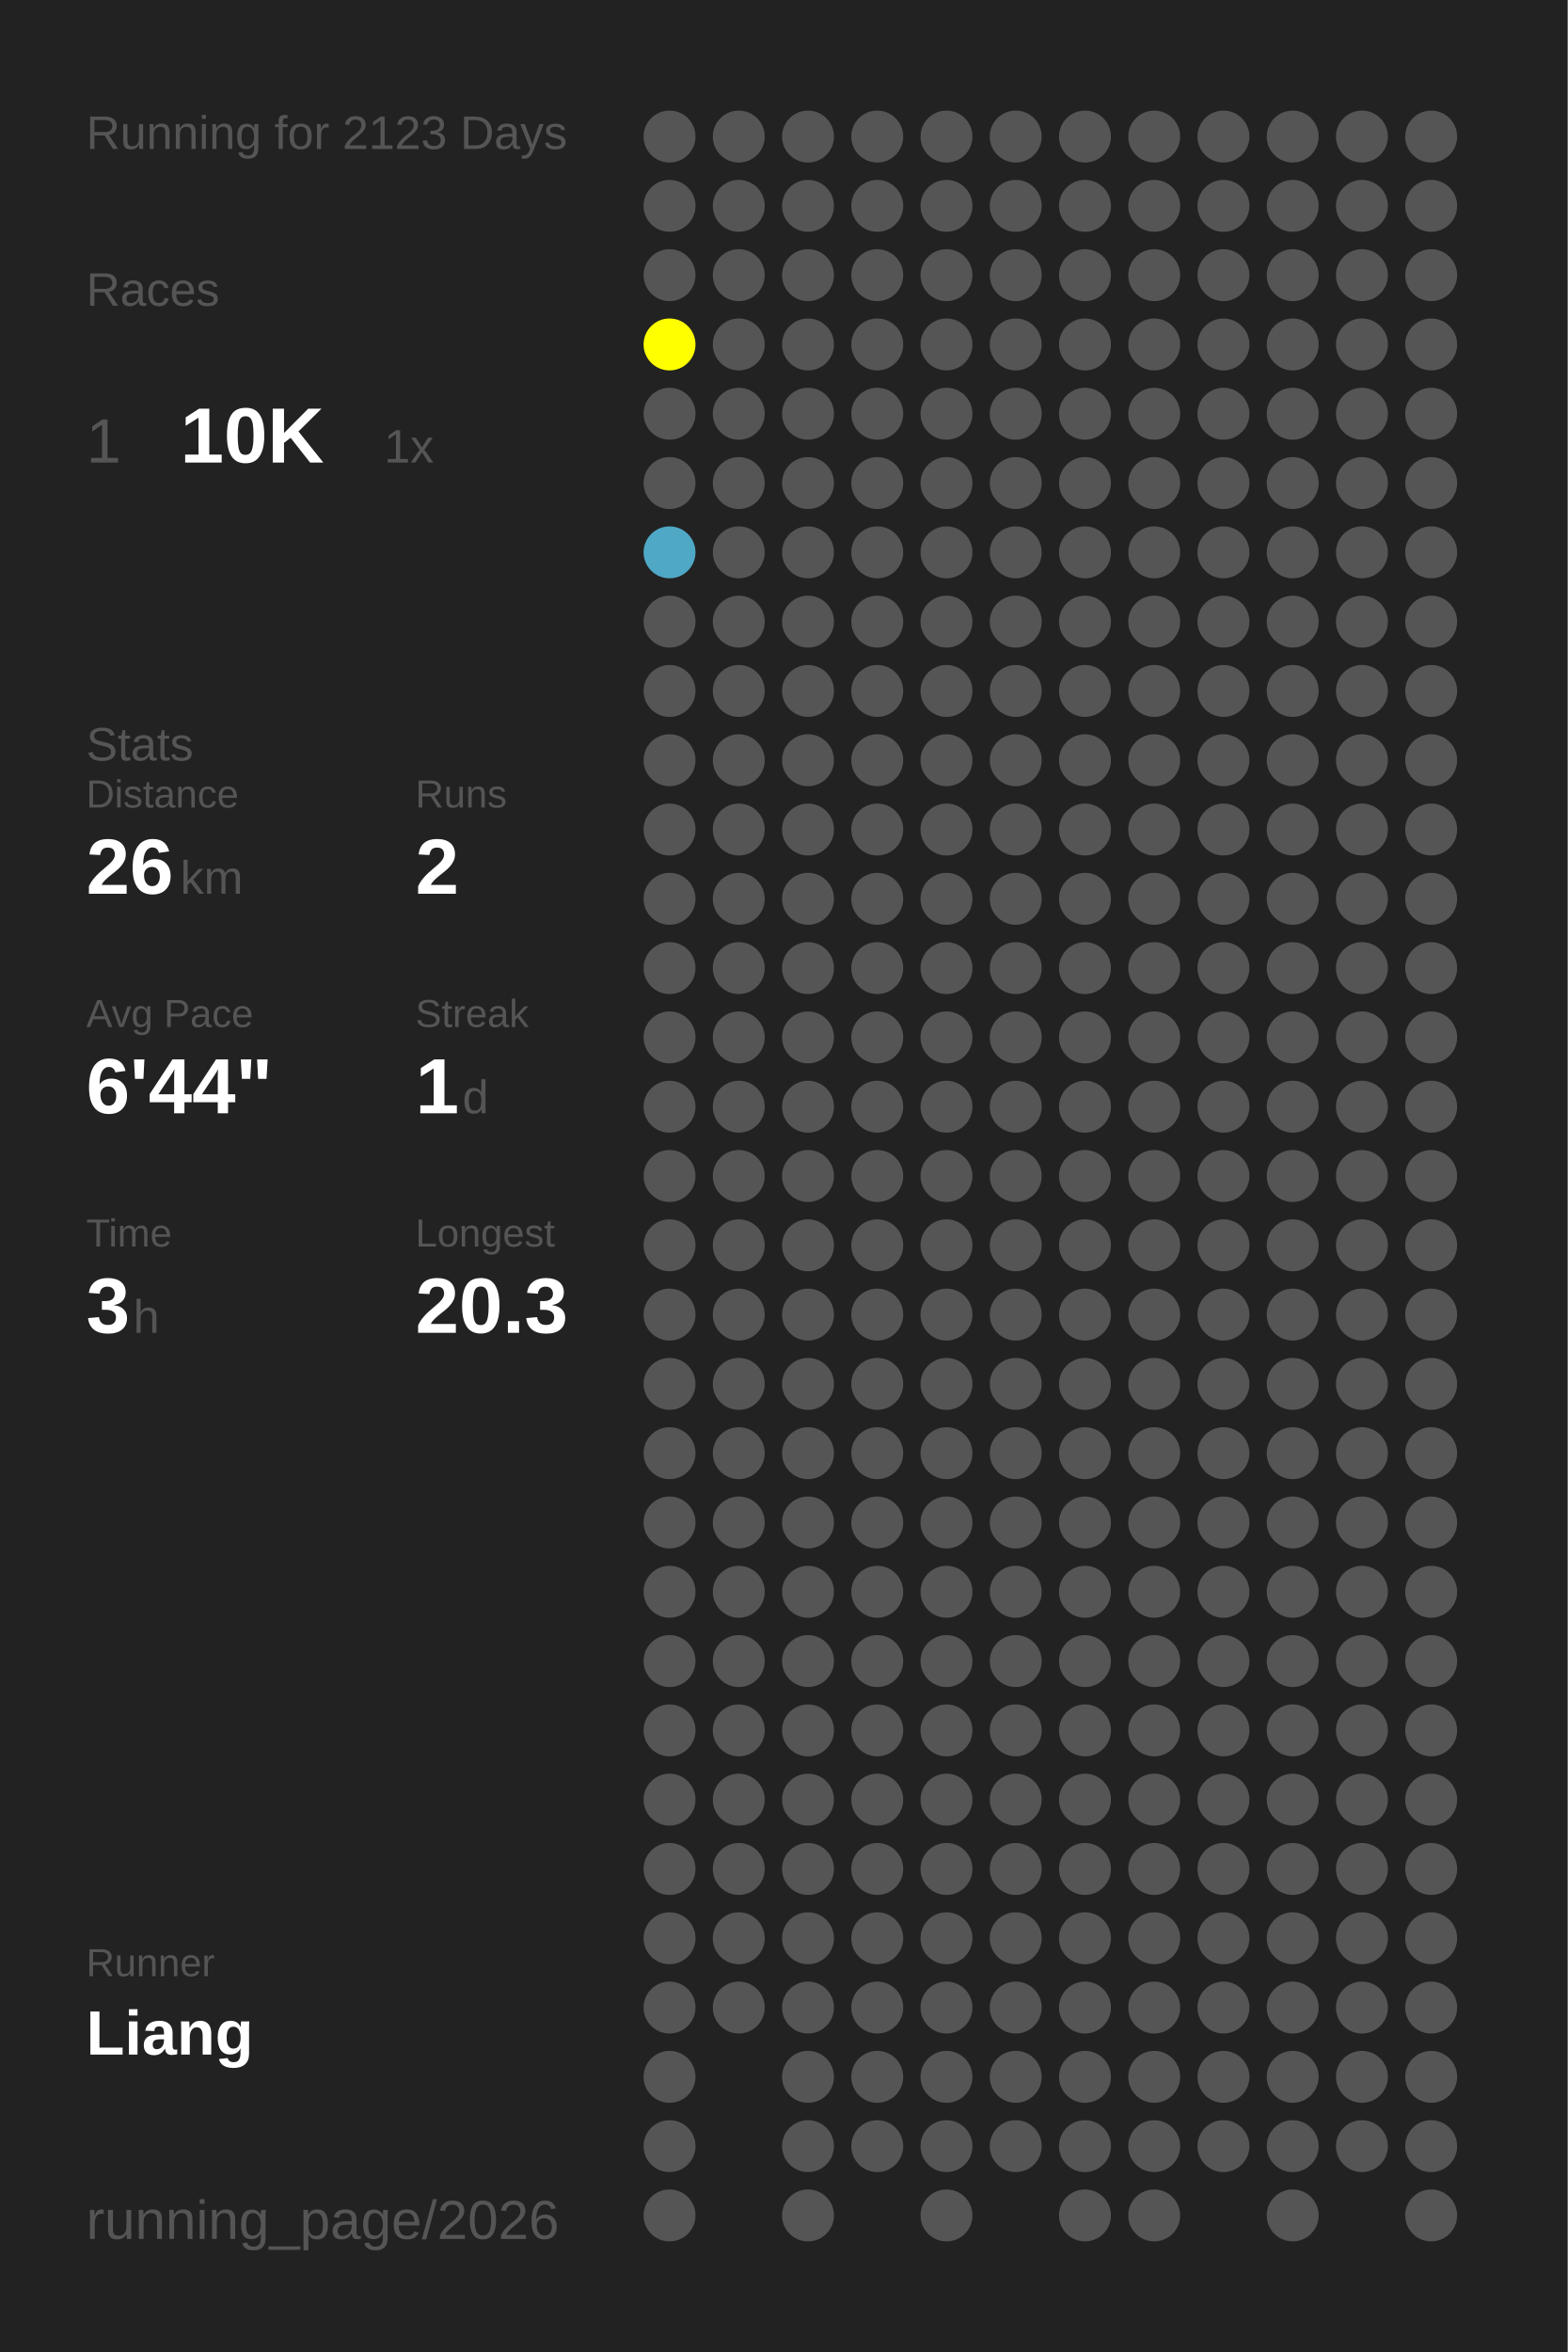
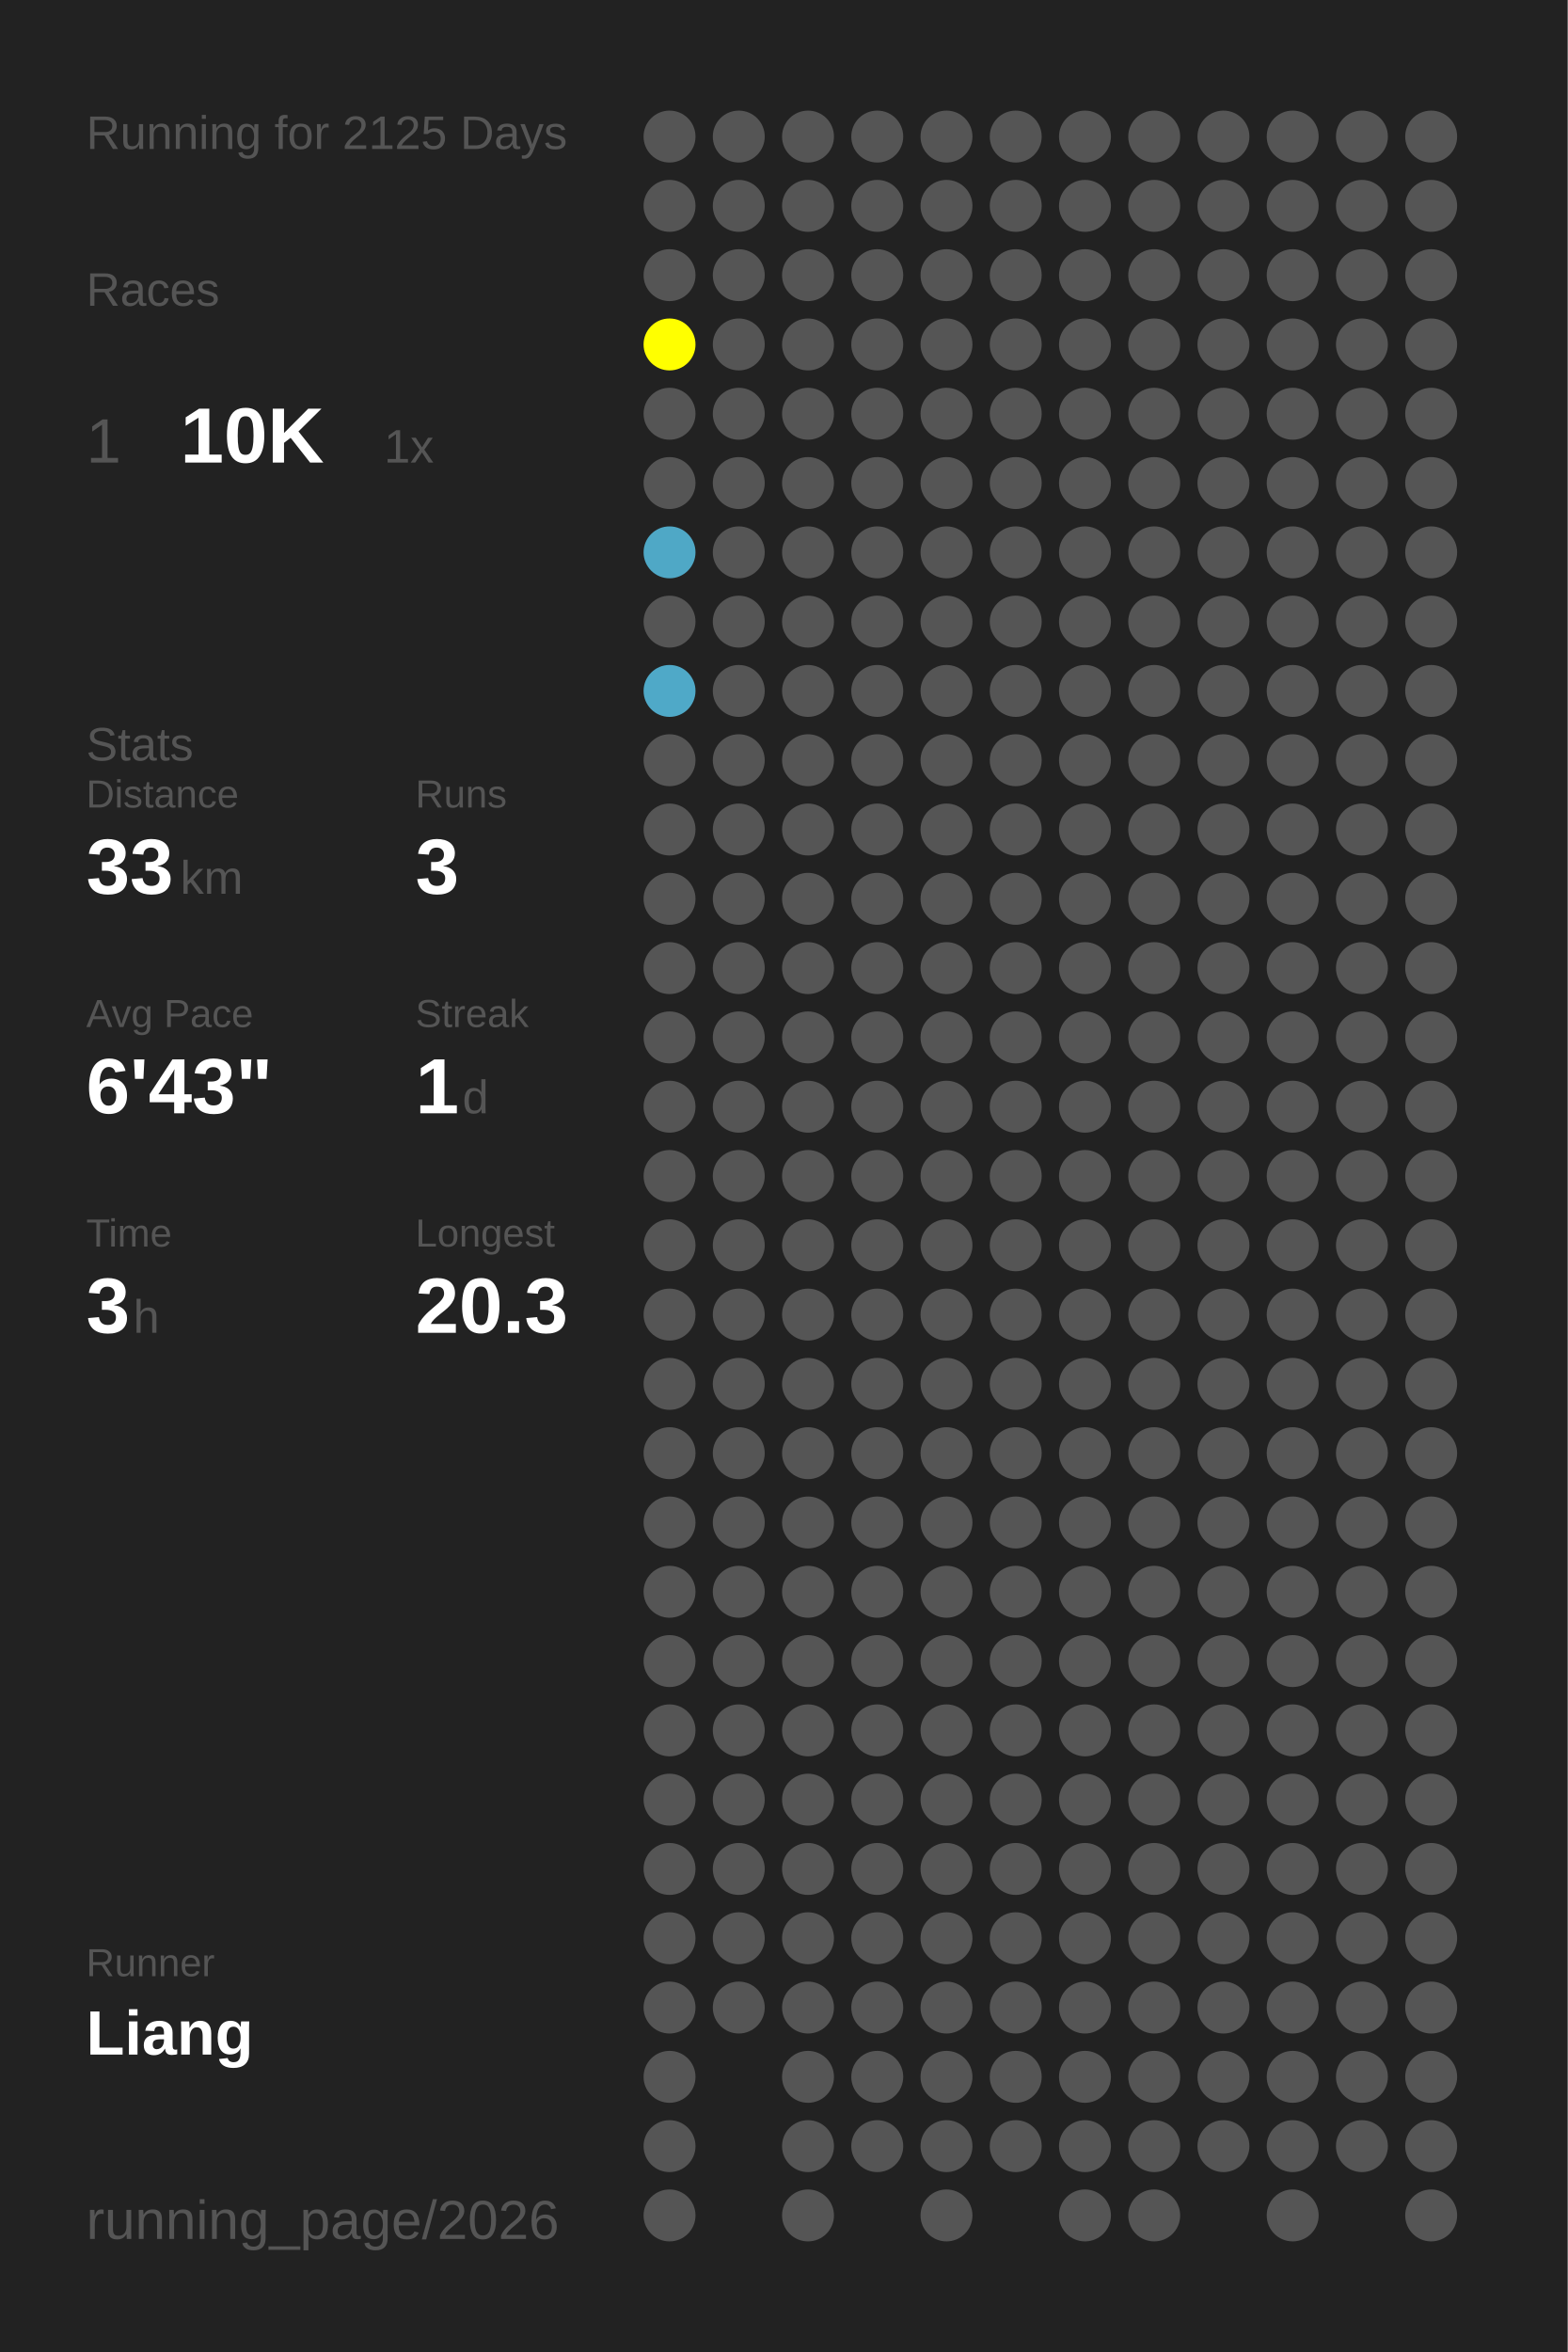
<svg xmlns="http://www.w3.org/2000/svg" baseProfile="full" height="300mm" version="1.1" viewBox="0,0,200,300" width="200mm">
  <defs />
  <rect fill="#222222" height="300" width="200" x="0" y="0" />
-   <text fill="#555555" style="font-size:6px; font-family:Arial;" x="11" y="19">Running for 2123 Days</text>
+   <text fill="#555555" style="font-size:6px; font-family:Arial;" x="11" y="19">Running for 2125 Days</text>
  <text fill="#555555" style="font-size:6px; font-family:Arial;" x="11" y="39">Races</text>
  <text fill="#555555" style="font-size:8px; font-family:Arial;" x="11" y="59">1</text>
  <text fill="#FFFFFF" style="font-size:10px; font-family:Arial; font-weight:bold;" x="23" y="59">10K</text>
  <text fill="#555555" style="font-size:6px; font-family:Arial;" x="49" y="59">1x</text>
  <text fill="#555555" style="font-size:6px; font-family:Arial;" x="11" y="97">Stats</text>
  <text fill="#555555" style="font-size:5px; font-family:Arial;" x="11" y="103">Distance</text>
-   <text fill="#FFFFFF" style="font-size:10px; font-family:Arial; font-weight:bold;" x="11" y="114">26</text>
+   <text fill="#FFFFFF" style="font-size:10px; font-family:Arial; font-weight:bold;" x="11" y="114">33</text>
  <text fill="#555555" style="font-size:6px; font-family:Arial;" x="23" y="114">km</text>
  <text fill="#555555" style="font-size:5px; font-family:Arial;" x="53" y="103">Runs</text>
-   <text fill="#FFFFFF" style="font-size:10px; font-family:Arial; font-weight:bold;" x="53" y="114">2</text>
+   <text fill="#FFFFFF" style="font-size:10px; font-family:Arial; font-weight:bold;" x="53" y="114">3</text>
  <text fill="#555555" style="font-size:5px; font-family:Arial;" x="11" y="131">Avg Pace</text>
-   <text fill="#FFFFFF" style="font-size:10px; font-family:Arial; font-weight:bold;" x="11" y="142">6'44"</text>
+   <text fill="#FFFFFF" style="font-size:10px; font-family:Arial; font-weight:bold;" x="11" y="142">6'43"</text>
  <text fill="#555555" style="font-size:5px; font-family:Arial;" x="53" y="131">Streak</text>
  <text fill="#FFFFFF" style="font-size:10px; font-family:Arial; font-weight:bold;" x="53" y="142">1</text>
  <text fill="#555555" style="font-size:6px; font-family:Arial;" x="59" y="142">d</text>
  <text fill="#555555" style="font-size:5px; font-family:Arial;" x="11" y="159">Time</text>
  <text fill="#FFFFFF" style="font-size:10px; font-family:Arial; font-weight:bold;" x="11" y="170">3</text>
  <text fill="#555555" style="font-size:6px; font-family:Arial;" x="17" y="170">h</text>
  <text fill="#555555" style="font-size:5px; font-family:Arial;" x="53" y="159">Longest</text>
  <text fill="#FFFFFF" style="font-size:10px; font-family:Arial; font-weight:bold;" x="53" y="170">20.3</text>
  <text fill="#555555" style="font-size:5px; font-family:Arial;" x="11" y="252.065">Runner</text>
  <text fill="#FFFFFF" style="font-size:8px; font-family:Arial; font-weight:bold;" x="11" y="262.065">Liang</text>
  <text fill="#555555" style="font-size:7px; font-family:Arial;" x="11" y="285.581">running_page/2026</text>
  <circle cx="85.417" cy="17.419" fill="#555555" r="3.312" />
  <circle cx="85.417" cy="26.258" fill="#555555" r="3.312" />
  <circle cx="85.417" cy="35.097" fill="#555555" r="3.312" />
  <circle cx="85.417" cy="43.935" fill="#FFFF00" r="3.312" />
  <circle cx="85.417" cy="52.774" fill="#555555" r="3.312" />
  <circle cx="85.417" cy="61.613" fill="#555555" r="3.312" />
  <circle cx="85.417" cy="70.452" fill="#4fa8c6" r="3.312" />
  <circle cx="85.417" cy="79.29" fill="#555555" r="3.312" />
-   <circle cx="85.417" cy="88.129" fill="#555555" r="3.312" />
+   <circle cx="85.417" cy="88.129" fill="#4fa9c8" r="3.312" />
  <circle cx="85.417" cy="96.968" fill="#555555" r="3.312" />
  <circle cx="85.417" cy="105.806" fill="#555555" r="3.312" />
  <circle cx="85.417" cy="114.645" fill="#555555" r="3.312" />
  <circle cx="85.417" cy="123.484" fill="#555555" r="3.312" />
  <circle cx="85.417" cy="132.323" fill="#555555" r="3.312" />
  <circle cx="85.417" cy="141.161" fill="#555555" r="3.312" />
  <circle cx="85.417" cy="150" fill="#555555" r="3.312" />
  <circle cx="85.417" cy="158.839" fill="#555555" r="3.312" />
  <circle cx="85.417" cy="167.677" fill="#555555" r="3.312" />
  <circle cx="85.417" cy="176.516" fill="#555555" r="3.312" />
  <circle cx="85.417" cy="185.355" fill="#555555" r="3.312" />
  <circle cx="85.417" cy="194.194" fill="#555555" r="3.312" />
  <circle cx="85.417" cy="203.032" fill="#555555" r="3.312" />
  <circle cx="85.417" cy="211.871" fill="#555555" r="3.312" />
  <circle cx="85.417" cy="220.71" fill="#555555" r="3.312" />
  <circle cx="85.417" cy="229.548" fill="#555555" r="3.312" />
  <circle cx="85.417" cy="238.387" fill="#555555" r="3.312" />
  <circle cx="85.417" cy="247.226" fill="#555555" r="3.312" />
  <circle cx="85.417" cy="256.065" fill="#555555" r="3.312" />
  <circle cx="85.417" cy="264.903" fill="#555555" r="3.312" />
  <circle cx="85.417" cy="273.742" fill="#555555" r="3.312" />
  <circle cx="85.417" cy="282.581" fill="#555555" r="3.312" />
  <circle cx="94.25" cy="17.419" fill="#555555" r="3.312" />
  <circle cx="94.25" cy="26.258" fill="#555555" r="3.312" />
  <circle cx="94.25" cy="35.097" fill="#555555" r="3.312" />
  <circle cx="94.25" cy="43.935" fill="#555555" r="3.312" />
  <circle cx="94.25" cy="52.774" fill="#555555" r="3.312" />
  <circle cx="94.25" cy="61.613" fill="#555555" r="3.312" />
  <circle cx="94.25" cy="70.452" fill="#555555" r="3.312" />
  <circle cx="94.25" cy="79.29" fill="#555555" r="3.312" />
  <circle cx="94.25" cy="88.129" fill="#555555" r="3.312" />
  <circle cx="94.25" cy="96.968" fill="#555555" r="3.312" />
  <circle cx="94.25" cy="105.806" fill="#555555" r="3.312" />
  <circle cx="94.25" cy="114.645" fill="#555555" r="3.312" />
  <circle cx="94.25" cy="123.484" fill="#555555" r="3.312" />
  <circle cx="94.25" cy="132.323" fill="#555555" r="3.312" />
  <circle cx="94.25" cy="141.161" fill="#555555" r="3.312" />
  <circle cx="94.25" cy="150" fill="#555555" r="3.312" />
  <circle cx="94.25" cy="158.839" fill="#555555" r="3.312" />
  <circle cx="94.25" cy="167.677" fill="#555555" r="3.312" />
  <circle cx="94.25" cy="176.516" fill="#555555" r="3.312" />
  <circle cx="94.25" cy="185.355" fill="#555555" r="3.312" />
  <circle cx="94.25" cy="194.194" fill="#555555" r="3.312" />
  <circle cx="94.25" cy="203.032" fill="#555555" r="3.312" />
  <circle cx="94.25" cy="211.871" fill="#555555" r="3.312" />
  <circle cx="94.25" cy="220.71" fill="#555555" r="3.312" />
  <circle cx="94.25" cy="229.548" fill="#555555" r="3.312" />
  <circle cx="94.25" cy="238.387" fill="#555555" r="3.312" />
  <circle cx="94.25" cy="247.226" fill="#555555" r="3.312" />
  <circle cx="94.25" cy="256.065" fill="#555555" r="3.312" />
  <circle cx="103.083" cy="17.419" fill="#555555" r="3.312" />
  <circle cx="103.083" cy="26.258" fill="#555555" r="3.312" />
  <circle cx="103.083" cy="35.097" fill="#555555" r="3.312" />
  <circle cx="103.083" cy="43.935" fill="#555555" r="3.312" />
  <circle cx="103.083" cy="52.774" fill="#555555" r="3.312" />
  <circle cx="103.083" cy="61.613" fill="#555555" r="3.312" />
  <circle cx="103.083" cy="70.452" fill="#555555" r="3.312" />
  <circle cx="103.083" cy="79.29" fill="#555555" r="3.312" />
  <circle cx="103.083" cy="88.129" fill="#555555" r="3.312" />
  <circle cx="103.083" cy="96.968" fill="#555555" r="3.312" />
  <circle cx="103.083" cy="105.806" fill="#555555" r="3.312" />
  <circle cx="103.083" cy="114.645" fill="#555555" r="3.312" />
  <circle cx="103.083" cy="123.484" fill="#555555" r="3.312" />
  <circle cx="103.083" cy="132.323" fill="#555555" r="3.312" />
  <circle cx="103.083" cy="141.161" fill="#555555" r="3.312" />
  <circle cx="103.083" cy="150" fill="#555555" r="3.312" />
  <circle cx="103.083" cy="158.839" fill="#555555" r="3.312" />
  <circle cx="103.083" cy="167.677" fill="#555555" r="3.312" />
  <circle cx="103.083" cy="176.516" fill="#555555" r="3.312" />
  <circle cx="103.083" cy="185.355" fill="#555555" r="3.312" />
  <circle cx="103.083" cy="194.194" fill="#555555" r="3.312" />
  <circle cx="103.083" cy="203.032" fill="#555555" r="3.312" />
  <circle cx="103.083" cy="211.871" fill="#555555" r="3.312" />
  <circle cx="103.083" cy="220.71" fill="#555555" r="3.312" />
  <circle cx="103.083" cy="229.548" fill="#555555" r="3.312" />
  <circle cx="103.083" cy="238.387" fill="#555555" r="3.312" />
  <circle cx="103.083" cy="247.226" fill="#555555" r="3.312" />
  <circle cx="103.083" cy="256.065" fill="#555555" r="3.312" />
  <circle cx="103.083" cy="264.903" fill="#555555" r="3.312" />
  <circle cx="103.083" cy="273.742" fill="#555555" r="3.312" />
  <circle cx="103.083" cy="282.581" fill="#555555" r="3.312" />
  <circle cx="111.917" cy="17.419" fill="#555555" r="3.312" />
  <circle cx="111.917" cy="26.258" fill="#555555" r="3.312" />
  <circle cx="111.917" cy="35.097" fill="#555555" r="3.312" />
  <circle cx="111.917" cy="43.935" fill="#555555" r="3.312" />
  <circle cx="111.917" cy="52.774" fill="#555555" r="3.312" />
  <circle cx="111.917" cy="61.613" fill="#555555" r="3.312" />
  <circle cx="111.917" cy="70.452" fill="#555555" r="3.312" />
  <circle cx="111.917" cy="79.29" fill="#555555" r="3.312" />
  <circle cx="111.917" cy="88.129" fill="#555555" r="3.312" />
  <circle cx="111.917" cy="96.968" fill="#555555" r="3.312" />
  <circle cx="111.917" cy="105.806" fill="#555555" r="3.312" />
  <circle cx="111.917" cy="114.645" fill="#555555" r="3.312" />
  <circle cx="111.917" cy="123.484" fill="#555555" r="3.312" />
  <circle cx="111.917" cy="132.323" fill="#555555" r="3.312" />
  <circle cx="111.917" cy="141.161" fill="#555555" r="3.312" />
  <circle cx="111.917" cy="150" fill="#555555" r="3.312" />
  <circle cx="111.917" cy="158.839" fill="#555555" r="3.312" />
  <circle cx="111.917" cy="167.677" fill="#555555" r="3.312" />
  <circle cx="111.917" cy="176.516" fill="#555555" r="3.312" />
  <circle cx="111.917" cy="185.355" fill="#555555" r="3.312" />
  <circle cx="111.917" cy="194.194" fill="#555555" r="3.312" />
  <circle cx="111.917" cy="203.032" fill="#555555" r="3.312" />
  <circle cx="111.917" cy="211.871" fill="#555555" r="3.312" />
  <circle cx="111.917" cy="220.71" fill="#555555" r="3.312" />
  <circle cx="111.917" cy="229.548" fill="#555555" r="3.312" />
  <circle cx="111.917" cy="238.387" fill="#555555" r="3.312" />
  <circle cx="111.917" cy="247.226" fill="#555555" r="3.312" />
  <circle cx="111.917" cy="256.065" fill="#555555" r="3.312" />
  <circle cx="111.917" cy="264.903" fill="#555555" r="3.312" />
  <circle cx="111.917" cy="273.742" fill="#555555" r="3.312" />
  <circle cx="120.75" cy="17.419" fill="#555555" r="3.312" />
  <circle cx="120.75" cy="26.258" fill="#555555" r="3.312" />
  <circle cx="120.75" cy="35.097" fill="#555555" r="3.312" />
  <circle cx="120.75" cy="43.935" fill="#555555" r="3.312" />
  <circle cx="120.75" cy="52.774" fill="#555555" r="3.312" />
  <circle cx="120.75" cy="61.613" fill="#555555" r="3.312" />
  <circle cx="120.75" cy="70.452" fill="#555555" r="3.312" />
  <circle cx="120.75" cy="79.29" fill="#555555" r="3.312" />
  <circle cx="120.75" cy="88.129" fill="#555555" r="3.312" />
  <circle cx="120.75" cy="96.968" fill="#555555" r="3.312" />
  <circle cx="120.75" cy="105.806" fill="#555555" r="3.312" />
  <circle cx="120.75" cy="114.645" fill="#555555" r="3.312" />
  <circle cx="120.75" cy="123.484" fill="#555555" r="3.312" />
  <circle cx="120.75" cy="132.323" fill="#555555" r="3.312" />
  <circle cx="120.75" cy="141.161" fill="#555555" r="3.312" />
  <circle cx="120.75" cy="150" fill="#555555" r="3.312" />
  <circle cx="120.75" cy="158.839" fill="#555555" r="3.312" />
  <circle cx="120.75" cy="167.677" fill="#555555" r="3.312" />
  <circle cx="120.75" cy="176.516" fill="#555555" r="3.312" />
  <circle cx="120.75" cy="185.355" fill="#555555" r="3.312" />
  <circle cx="120.75" cy="194.194" fill="#555555" r="3.312" />
  <circle cx="120.75" cy="203.032" fill="#555555" r="3.312" />
  <circle cx="120.75" cy="211.871" fill="#555555" r="3.312" />
  <circle cx="120.75" cy="220.71" fill="#555555" r="3.312" />
  <circle cx="120.75" cy="229.548" fill="#555555" r="3.312" />
  <circle cx="120.75" cy="238.387" fill="#555555" r="3.312" />
  <circle cx="120.75" cy="247.226" fill="#555555" r="3.312" />
  <circle cx="120.75" cy="256.065" fill="#555555" r="3.312" />
  <circle cx="120.75" cy="264.903" fill="#555555" r="3.312" />
  <circle cx="120.75" cy="273.742" fill="#555555" r="3.312" />
  <circle cx="120.75" cy="282.581" fill="#555555" r="3.312" />
  <circle cx="129.583" cy="17.419" fill="#555555" r="3.312" />
  <circle cx="129.583" cy="26.258" fill="#555555" r="3.312" />
  <circle cx="129.583" cy="35.097" fill="#555555" r="3.312" />
  <circle cx="129.583" cy="43.935" fill="#555555" r="3.312" />
  <circle cx="129.583" cy="52.774" fill="#555555" r="3.312" />
  <circle cx="129.583" cy="61.613" fill="#555555" r="3.312" />
  <circle cx="129.583" cy="70.452" fill="#555555" r="3.312" />
  <circle cx="129.583" cy="79.29" fill="#555555" r="3.312" />
  <circle cx="129.583" cy="88.129" fill="#555555" r="3.312" />
  <circle cx="129.583" cy="96.968" fill="#555555" r="3.312" />
  <circle cx="129.583" cy="105.806" fill="#555555" r="3.312" />
  <circle cx="129.583" cy="114.645" fill="#555555" r="3.312" />
  <circle cx="129.583" cy="123.484" fill="#555555" r="3.312" />
  <circle cx="129.583" cy="132.323" fill="#555555" r="3.312" />
  <circle cx="129.583" cy="141.161" fill="#555555" r="3.312" />
  <circle cx="129.583" cy="150" fill="#555555" r="3.312" />
  <circle cx="129.583" cy="158.839" fill="#555555" r="3.312" />
  <circle cx="129.583" cy="167.677" fill="#555555" r="3.312" />
  <circle cx="129.583" cy="176.516" fill="#555555" r="3.312" />
  <circle cx="129.583" cy="185.355" fill="#555555" r="3.312" />
  <circle cx="129.583" cy="194.194" fill="#555555" r="3.312" />
  <circle cx="129.583" cy="203.032" fill="#555555" r="3.312" />
  <circle cx="129.583" cy="211.871" fill="#555555" r="3.312" />
  <circle cx="129.583" cy="220.71" fill="#555555" r="3.312" />
  <circle cx="129.583" cy="229.548" fill="#555555" r="3.312" />
  <circle cx="129.583" cy="238.387" fill="#555555" r="3.312" />
  <circle cx="129.583" cy="247.226" fill="#555555" r="3.312" />
  <circle cx="129.583" cy="256.065" fill="#555555" r="3.312" />
  <circle cx="129.583" cy="264.903" fill="#555555" r="3.312" />
  <circle cx="129.583" cy="273.742" fill="#555555" r="3.312" />
  <circle cx="138.417" cy="17.419" fill="#555555" r="3.312" />
  <circle cx="138.417" cy="26.258" fill="#555555" r="3.312" />
  <circle cx="138.417" cy="35.097" fill="#555555" r="3.312" />
  <circle cx="138.417" cy="43.935" fill="#555555" r="3.312" />
  <circle cx="138.417" cy="52.774" fill="#555555" r="3.312" />
  <circle cx="138.417" cy="61.613" fill="#555555" r="3.312" />
  <circle cx="138.417" cy="70.452" fill="#555555" r="3.312" />
  <circle cx="138.417" cy="79.29" fill="#555555" r="3.312" />
  <circle cx="138.417" cy="88.129" fill="#555555" r="3.312" />
  <circle cx="138.417" cy="96.968" fill="#555555" r="3.312" />
  <circle cx="138.417" cy="105.806" fill="#555555" r="3.312" />
  <circle cx="138.417" cy="114.645" fill="#555555" r="3.312" />
  <circle cx="138.417" cy="123.484" fill="#555555" r="3.312" />
  <circle cx="138.417" cy="132.323" fill="#555555" r="3.312" />
  <circle cx="138.417" cy="141.161" fill="#555555" r="3.312" />
  <circle cx="138.417" cy="150" fill="#555555" r="3.312" />
  <circle cx="138.417" cy="158.839" fill="#555555" r="3.312" />
  <circle cx="138.417" cy="167.677" fill="#555555" r="3.312" />
  <circle cx="138.417" cy="176.516" fill="#555555" r="3.312" />
  <circle cx="138.417" cy="185.355" fill="#555555" r="3.312" />
  <circle cx="138.417" cy="194.194" fill="#555555" r="3.312" />
  <circle cx="138.417" cy="203.032" fill="#555555" r="3.312" />
  <circle cx="138.417" cy="211.871" fill="#555555" r="3.312" />
  <circle cx="138.417" cy="220.71" fill="#555555" r="3.312" />
  <circle cx="138.417" cy="229.548" fill="#555555" r="3.312" />
  <circle cx="138.417" cy="238.387" fill="#555555" r="3.312" />
  <circle cx="138.417" cy="247.226" fill="#555555" r="3.312" />
  <circle cx="138.417" cy="256.065" fill="#555555" r="3.312" />
  <circle cx="138.417" cy="264.903" fill="#555555" r="3.312" />
  <circle cx="138.417" cy="273.742" fill="#555555" r="3.312" />
  <circle cx="138.417" cy="282.581" fill="#555555" r="3.312" />
  <circle cx="147.25" cy="17.419" fill="#555555" r="3.312" />
  <circle cx="147.25" cy="26.258" fill="#555555" r="3.312" />
  <circle cx="147.25" cy="35.097" fill="#555555" r="3.312" />
  <circle cx="147.25" cy="43.935" fill="#555555" r="3.312" />
  <circle cx="147.25" cy="52.774" fill="#555555" r="3.312" />
  <circle cx="147.25" cy="61.613" fill="#555555" r="3.312" />
  <circle cx="147.25" cy="70.452" fill="#555555" r="3.312" />
  <circle cx="147.25" cy="79.29" fill="#555555" r="3.312" />
  <circle cx="147.25" cy="88.129" fill="#555555" r="3.312" />
  <circle cx="147.25" cy="96.968" fill="#555555" r="3.312" />
  <circle cx="147.25" cy="105.806" fill="#555555" r="3.312" />
  <circle cx="147.25" cy="114.645" fill="#555555" r="3.312" />
  <circle cx="147.25" cy="123.484" fill="#555555" r="3.312" />
  <circle cx="147.25" cy="132.323" fill="#555555" r="3.312" />
  <circle cx="147.25" cy="141.161" fill="#555555" r="3.312" />
  <circle cx="147.25" cy="150" fill="#555555" r="3.312" />
  <circle cx="147.25" cy="158.839" fill="#555555" r="3.312" />
  <circle cx="147.25" cy="167.677" fill="#555555" r="3.312" />
  <circle cx="147.25" cy="176.516" fill="#555555" r="3.312" />
  <circle cx="147.25" cy="185.355" fill="#555555" r="3.312" />
  <circle cx="147.25" cy="194.194" fill="#555555" r="3.312" />
  <circle cx="147.25" cy="203.032" fill="#555555" r="3.312" />
  <circle cx="147.25" cy="211.871" fill="#555555" r="3.312" />
  <circle cx="147.25" cy="220.71" fill="#555555" r="3.312" />
  <circle cx="147.25" cy="229.548" fill="#555555" r="3.312" />
  <circle cx="147.25" cy="238.387" fill="#555555" r="3.312" />
  <circle cx="147.25" cy="247.226" fill="#555555" r="3.312" />
  <circle cx="147.25" cy="256.065" fill="#555555" r="3.312" />
  <circle cx="147.25" cy="264.903" fill="#555555" r="3.312" />
  <circle cx="147.25" cy="273.742" fill="#555555" r="3.312" />
  <circle cx="147.25" cy="282.581" fill="#555555" r="3.312" />
  <circle cx="156.083" cy="17.419" fill="#555555" r="3.312" />
  <circle cx="156.083" cy="26.258" fill="#555555" r="3.312" />
  <circle cx="156.083" cy="35.097" fill="#555555" r="3.312" />
  <circle cx="156.083" cy="43.935" fill="#555555" r="3.312" />
  <circle cx="156.083" cy="52.774" fill="#555555" r="3.312" />
  <circle cx="156.083" cy="61.613" fill="#555555" r="3.312" />
  <circle cx="156.083" cy="70.452" fill="#555555" r="3.312" />
  <circle cx="156.083" cy="79.29" fill="#555555" r="3.312" />
  <circle cx="156.083" cy="88.129" fill="#555555" r="3.312" />
  <circle cx="156.083" cy="96.968" fill="#555555" r="3.312" />
  <circle cx="156.083" cy="105.806" fill="#555555" r="3.312" />
  <circle cx="156.083" cy="114.645" fill="#555555" r="3.312" />
  <circle cx="156.083" cy="123.484" fill="#555555" r="3.312" />
  <circle cx="156.083" cy="132.323" fill="#555555" r="3.312" />
  <circle cx="156.083" cy="141.161" fill="#555555" r="3.312" />
  <circle cx="156.083" cy="150" fill="#555555" r="3.312" />
  <circle cx="156.083" cy="158.839" fill="#555555" r="3.312" />
  <circle cx="156.083" cy="167.677" fill="#555555" r="3.312" />
  <circle cx="156.083" cy="176.516" fill="#555555" r="3.312" />
  <circle cx="156.083" cy="185.355" fill="#555555" r="3.312" />
  <circle cx="156.083" cy="194.194" fill="#555555" r="3.312" />
  <circle cx="156.083" cy="203.032" fill="#555555" r="3.312" />
  <circle cx="156.083" cy="211.871" fill="#555555" r="3.312" />
  <circle cx="156.083" cy="220.71" fill="#555555" r="3.312" />
  <circle cx="156.083" cy="229.548" fill="#555555" r="3.312" />
  <circle cx="156.083" cy="238.387" fill="#555555" r="3.312" />
  <circle cx="156.083" cy="247.226" fill="#555555" r="3.312" />
  <circle cx="156.083" cy="256.065" fill="#555555" r="3.312" />
  <circle cx="156.083" cy="264.903" fill="#555555" r="3.312" />
  <circle cx="156.083" cy="273.742" fill="#555555" r="3.312" />
  <circle cx="164.917" cy="17.419" fill="#555555" r="3.312" />
  <circle cx="164.917" cy="26.258" fill="#555555" r="3.312" />
  <circle cx="164.917" cy="35.097" fill="#555555" r="3.312" />
  <circle cx="164.917" cy="43.935" fill="#555555" r="3.312" />
  <circle cx="164.917" cy="52.774" fill="#555555" r="3.312" />
  <circle cx="164.917" cy="61.613" fill="#555555" r="3.312" />
  <circle cx="164.917" cy="70.452" fill="#555555" r="3.312" />
  <circle cx="164.917" cy="79.29" fill="#555555" r="3.312" />
  <circle cx="164.917" cy="88.129" fill="#555555" r="3.312" />
  <circle cx="164.917" cy="96.968" fill="#555555" r="3.312" />
  <circle cx="164.917" cy="105.806" fill="#555555" r="3.312" />
  <circle cx="164.917" cy="114.645" fill="#555555" r="3.312" />
  <circle cx="164.917" cy="123.484" fill="#555555" r="3.312" />
  <circle cx="164.917" cy="132.323" fill="#555555" r="3.312" />
  <circle cx="164.917" cy="141.161" fill="#555555" r="3.312" />
  <circle cx="164.917" cy="150" fill="#555555" r="3.312" />
  <circle cx="164.917" cy="158.839" fill="#555555" r="3.312" />
  <circle cx="164.917" cy="167.677" fill="#555555" r="3.312" />
  <circle cx="164.917" cy="176.516" fill="#555555" r="3.312" />
  <circle cx="164.917" cy="185.355" fill="#555555" r="3.312" />
  <circle cx="164.917" cy="194.194" fill="#555555" r="3.312" />
  <circle cx="164.917" cy="203.032" fill="#555555" r="3.312" />
  <circle cx="164.917" cy="211.871" fill="#555555" r="3.312" />
  <circle cx="164.917" cy="220.71" fill="#555555" r="3.312" />
  <circle cx="164.917" cy="229.548" fill="#555555" r="3.312" />
  <circle cx="164.917" cy="238.387" fill="#555555" r="3.312" />
  <circle cx="164.917" cy="247.226" fill="#555555" r="3.312" />
  <circle cx="164.917" cy="256.065" fill="#555555" r="3.312" />
  <circle cx="164.917" cy="264.903" fill="#555555" r="3.312" />
  <circle cx="164.917" cy="273.742" fill="#555555" r="3.312" />
  <circle cx="164.917" cy="282.581" fill="#555555" r="3.312" />
  <circle cx="173.75" cy="17.419" fill="#555555" r="3.312" />
  <circle cx="173.75" cy="26.258" fill="#555555" r="3.312" />
  <circle cx="173.75" cy="35.097" fill="#555555" r="3.312" />
  <circle cx="173.75" cy="43.935" fill="#555555" r="3.312" />
  <circle cx="173.75" cy="52.774" fill="#555555" r="3.312" />
  <circle cx="173.75" cy="61.613" fill="#555555" r="3.312" />
  <circle cx="173.75" cy="70.452" fill="#555555" r="3.312" />
  <circle cx="173.75" cy="79.29" fill="#555555" r="3.312" />
  <circle cx="173.75" cy="88.129" fill="#555555" r="3.312" />
  <circle cx="173.75" cy="96.968" fill="#555555" r="3.312" />
  <circle cx="173.75" cy="105.806" fill="#555555" r="3.312" />
  <circle cx="173.75" cy="114.645" fill="#555555" r="3.312" />
  <circle cx="173.75" cy="123.484" fill="#555555" r="3.312" />
  <circle cx="173.75" cy="132.323" fill="#555555" r="3.312" />
  <circle cx="173.75" cy="141.161" fill="#555555" r="3.312" />
  <circle cx="173.75" cy="150" fill="#555555" r="3.312" />
  <circle cx="173.75" cy="158.839" fill="#555555" r="3.312" />
  <circle cx="173.75" cy="167.677" fill="#555555" r="3.312" />
  <circle cx="173.75" cy="176.516" fill="#555555" r="3.312" />
  <circle cx="173.75" cy="185.355" fill="#555555" r="3.312" />
  <circle cx="173.75" cy="194.194" fill="#555555" r="3.312" />
  <circle cx="173.75" cy="203.032" fill="#555555" r="3.312" />
  <circle cx="173.75" cy="211.871" fill="#555555" r="3.312" />
  <circle cx="173.75" cy="220.71" fill="#555555" r="3.312" />
  <circle cx="173.75" cy="229.548" fill="#555555" r="3.312" />
  <circle cx="173.75" cy="238.387" fill="#555555" r="3.312" />
  <circle cx="173.75" cy="247.226" fill="#555555" r="3.312" />
  <circle cx="173.75" cy="256.065" fill="#555555" r="3.312" />
  <circle cx="173.75" cy="264.903" fill="#555555" r="3.312" />
  <circle cx="173.75" cy="273.742" fill="#555555" r="3.312" />
  <circle cx="182.583" cy="17.419" fill="#555555" r="3.312" />
  <circle cx="182.583" cy="26.258" fill="#555555" r="3.312" />
  <circle cx="182.583" cy="35.097" fill="#555555" r="3.312" />
  <circle cx="182.583" cy="43.935" fill="#555555" r="3.312" />
  <circle cx="182.583" cy="52.774" fill="#555555" r="3.312" />
  <circle cx="182.583" cy="61.613" fill="#555555" r="3.312" />
  <circle cx="182.583" cy="70.452" fill="#555555" r="3.312" />
  <circle cx="182.583" cy="79.29" fill="#555555" r="3.312" />
  <circle cx="182.583" cy="88.129" fill="#555555" r="3.312" />
  <circle cx="182.583" cy="96.968" fill="#555555" r="3.312" />
  <circle cx="182.583" cy="105.806" fill="#555555" r="3.312" />
  <circle cx="182.583" cy="114.645" fill="#555555" r="3.312" />
  <circle cx="182.583" cy="123.484" fill="#555555" r="3.312" />
  <circle cx="182.583" cy="132.323" fill="#555555" r="3.312" />
  <circle cx="182.583" cy="141.161" fill="#555555" r="3.312" />
  <circle cx="182.583" cy="150" fill="#555555" r="3.312" />
  <circle cx="182.583" cy="158.839" fill="#555555" r="3.312" />
  <circle cx="182.583" cy="167.677" fill="#555555" r="3.312" />
  <circle cx="182.583" cy="176.516" fill="#555555" r="3.312" />
  <circle cx="182.583" cy="185.355" fill="#555555" r="3.312" />
  <circle cx="182.583" cy="194.194" fill="#555555" r="3.312" />
  <circle cx="182.583" cy="203.032" fill="#555555" r="3.312" />
  <circle cx="182.583" cy="211.871" fill="#555555" r="3.312" />
  <circle cx="182.583" cy="220.71" fill="#555555" r="3.312" />
  <circle cx="182.583" cy="229.548" fill="#555555" r="3.312" />
  <circle cx="182.583" cy="238.387" fill="#555555" r="3.312" />
  <circle cx="182.583" cy="247.226" fill="#555555" r="3.312" />
  <circle cx="182.583" cy="256.065" fill="#555555" r="3.312" />
  <circle cx="182.583" cy="264.903" fill="#555555" r="3.312" />
  <circle cx="182.583" cy="273.742" fill="#555555" r="3.312" />
  <circle cx="182.583" cy="282.581" fill="#555555" r="3.312" />
</svg>
